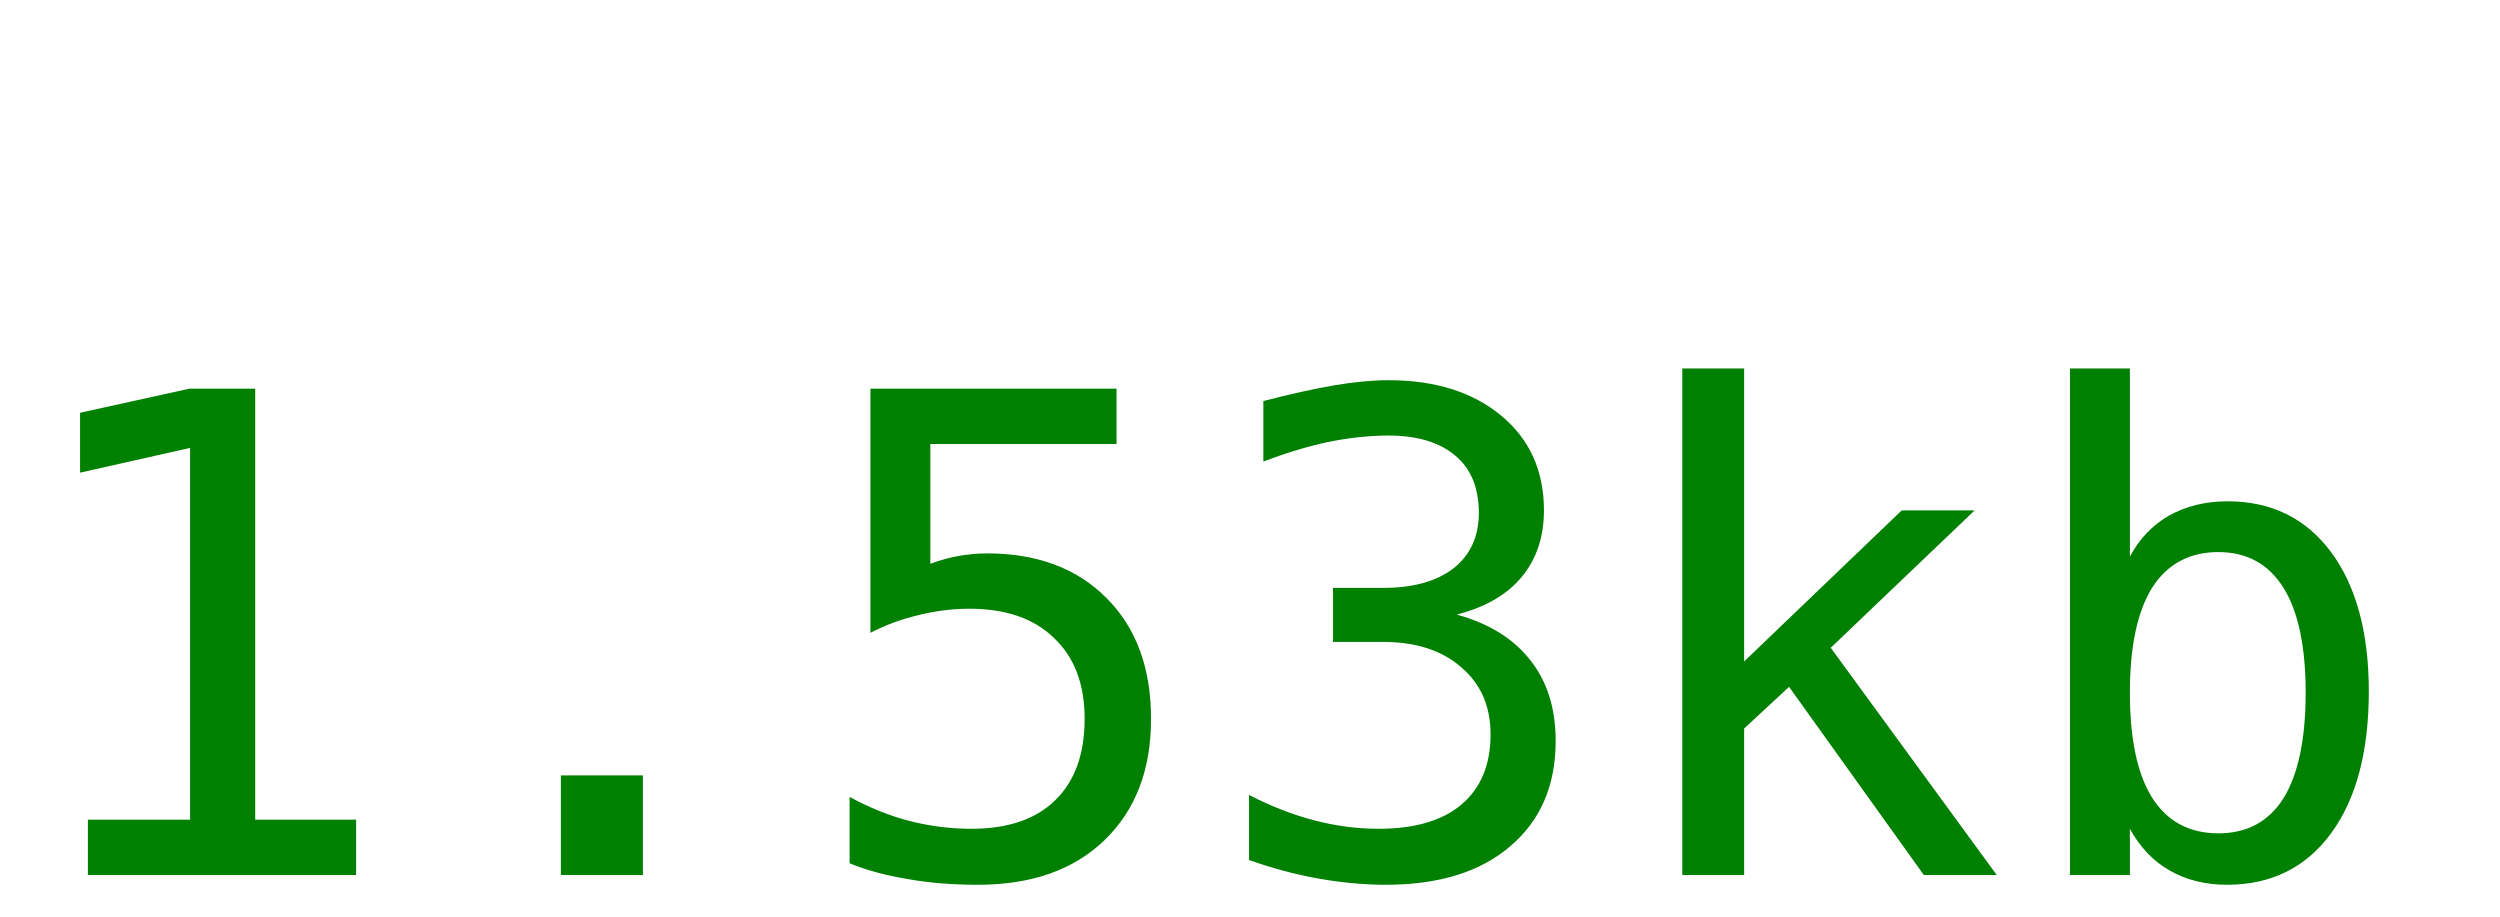
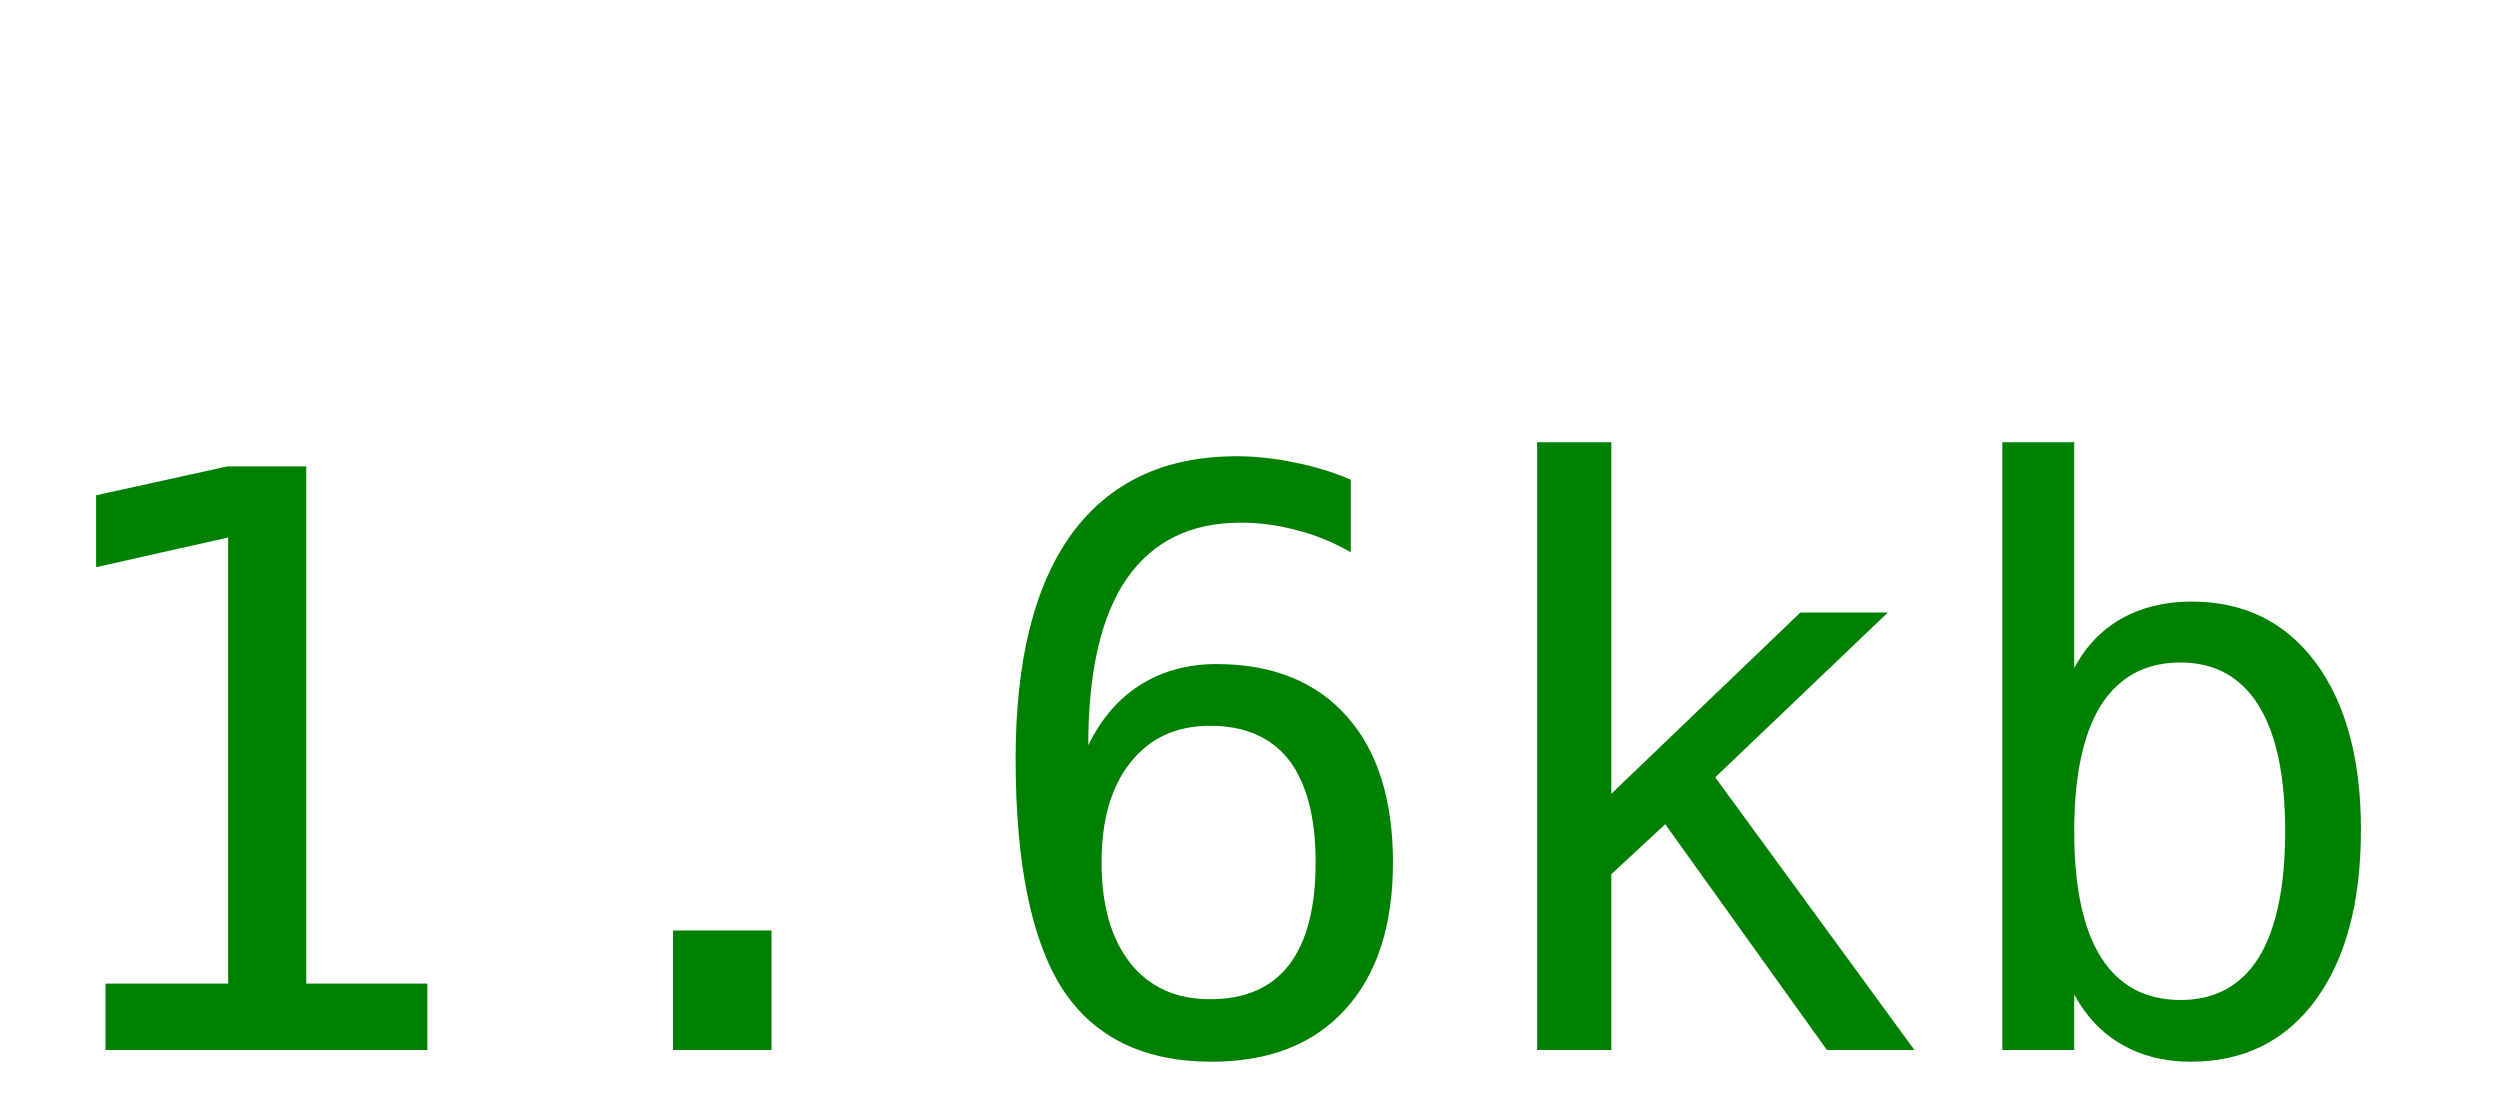
- <svg xmlns="http://www.w3.org/2000/svg" width="60" height="22">
-   <text y="21" font-size="16px" font-family="monospace" fill="green">1.53kb</text>
+ <svg xmlns="http://www.w3.org/2000/svg" width="50" height="22">
+   <text y="21" font-size="16px" font-family="monospace" fill="green">1.6kb</text>
</svg>
